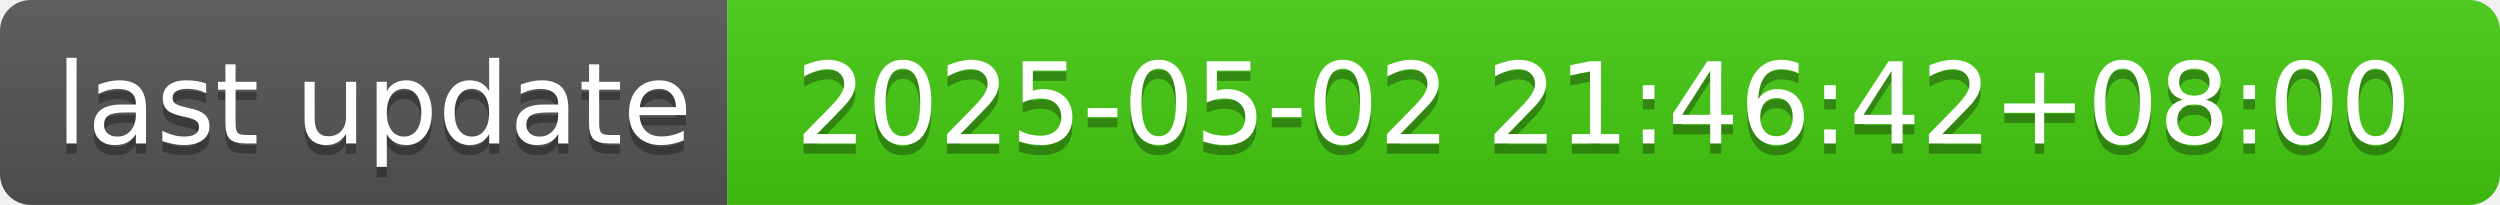
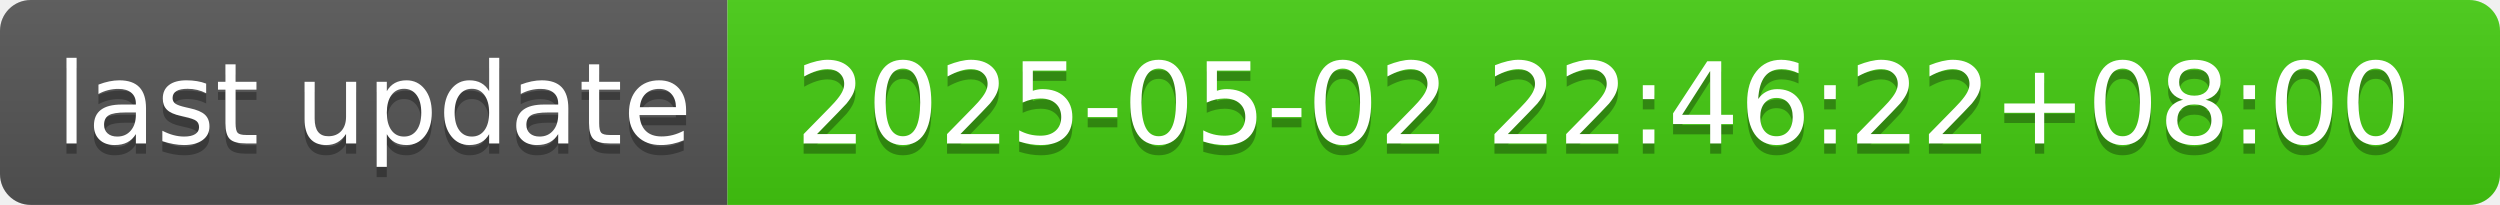
- <svg xmlns="http://www.w3.org/2000/svg" width="244" height="20" role="img" aria-label="last update: 2025-05-02 21:46:42+08:00">
+ <svg xmlns="http://www.w3.org/2000/svg" width="244" height="20" role="img" aria-label="last update: 2025-05-02 22:46:22+08:00">
  <linearGradient id="s" x2="0" y2="100%">
    <stop offset="0" stop-color="#bbb" stop-opacity=".1" />
    <stop offset="1" stop-opacity=".1" />
  </linearGradient>
  <clipPath id="r">
    <rect width="244" height="20" rx="3" fill="#fff" />
  </clipPath>
  <g clip-path="url(#r)">
    <rect width="71" height="20" fill="#555" />
    <rect x="71" width="173" height="20" fill="#4c1" />
    <rect width="244" height="20" fill="url(#s)" />
  </g>
  <g fill="#fff" text-anchor="middle" font-family="Verdana,Geneva,DejaVu Sans,sans-serif" text-rendering="geometricPrecision" font-size="110">
    <text aria-hidden="true" x="365" y="150" fill="#010101" fill-opacity=".3" transform="scale(.1)" textLength="610">last update</text>
    <text x="365" y="140" transform="scale(.1)" fill="#fff" textLength="610">last update</text>
-     <text aria-hidden="true" x="1565" y="150" fill="#010101" fill-opacity=".3" transform="scale(.1)" textLength="1630">2025-05-02 21:46:42+08:00</text>
-     <text x="1565" y="140" transform="scale(.1)" fill="#fff" textLength="1630">2025-05-02 21:46:42+08:00</text>
+     <text aria-hidden="true" x="1565" y="150" fill="#010101" fill-opacity=".3" transform="scale(.1)" textLength="1630">2025-05-02 22:46:22+08:00</text>
+     <text x="1565" y="140" transform="scale(.1)" fill="#fff" textLength="1630">2025-05-02 22:46:22+08:00</text>
  </g>
</svg>
